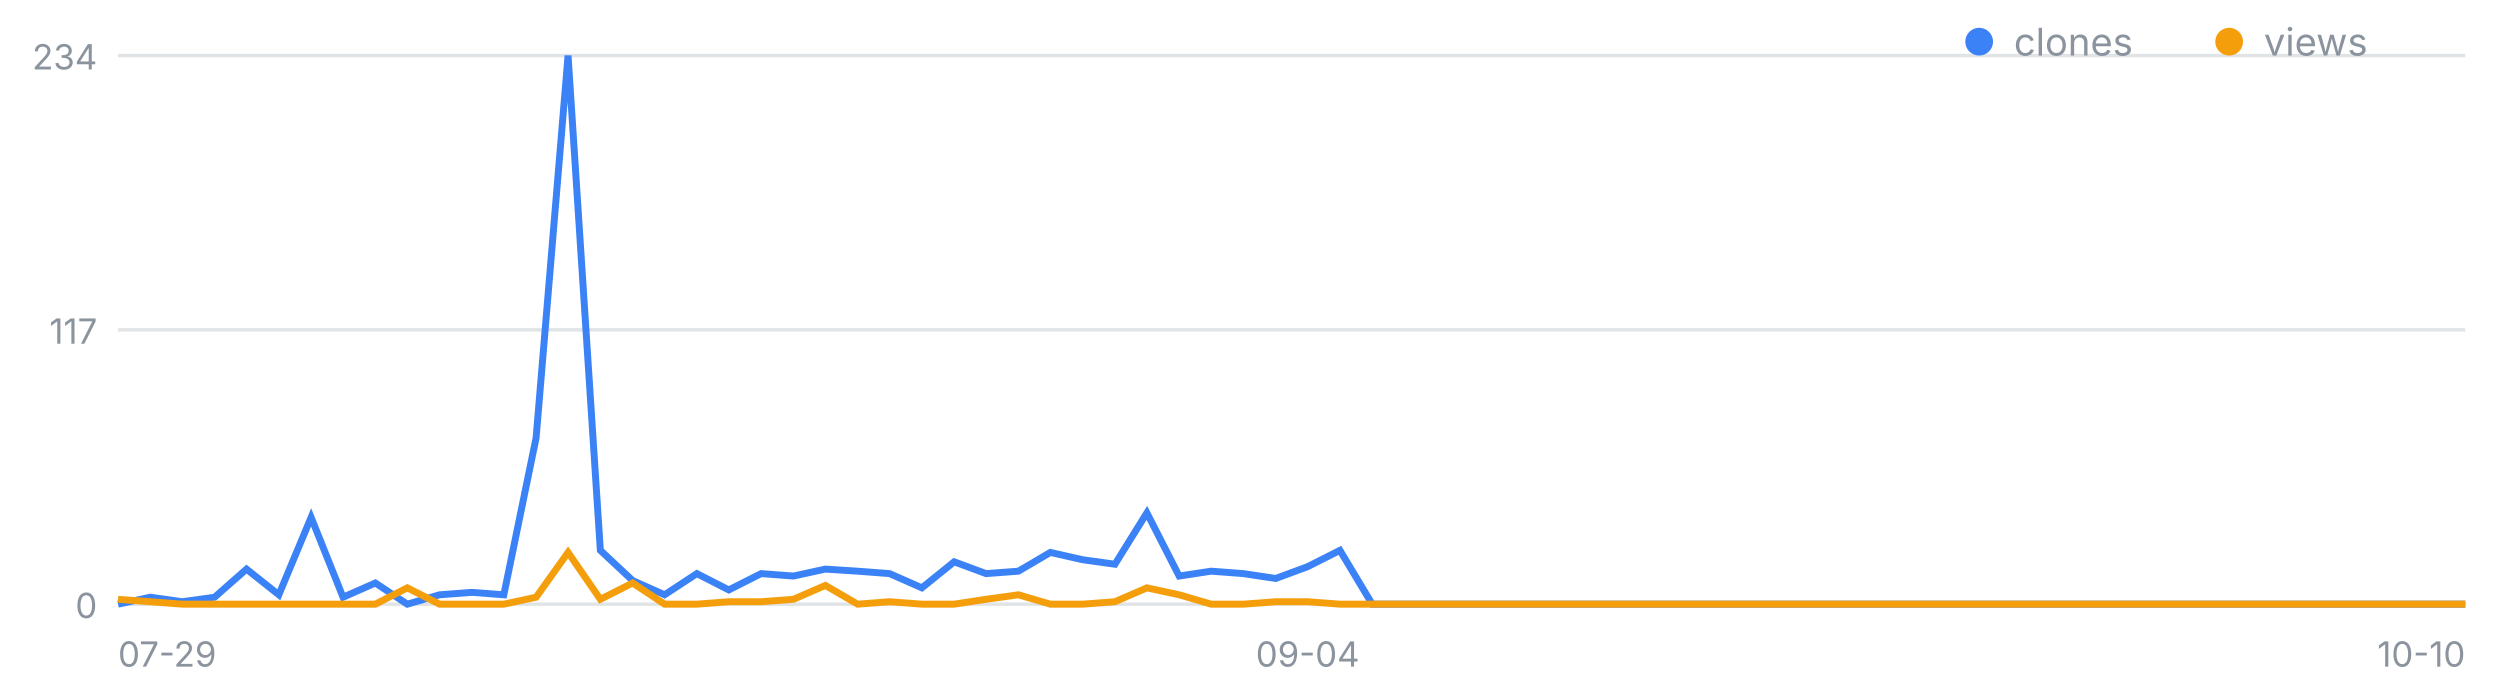
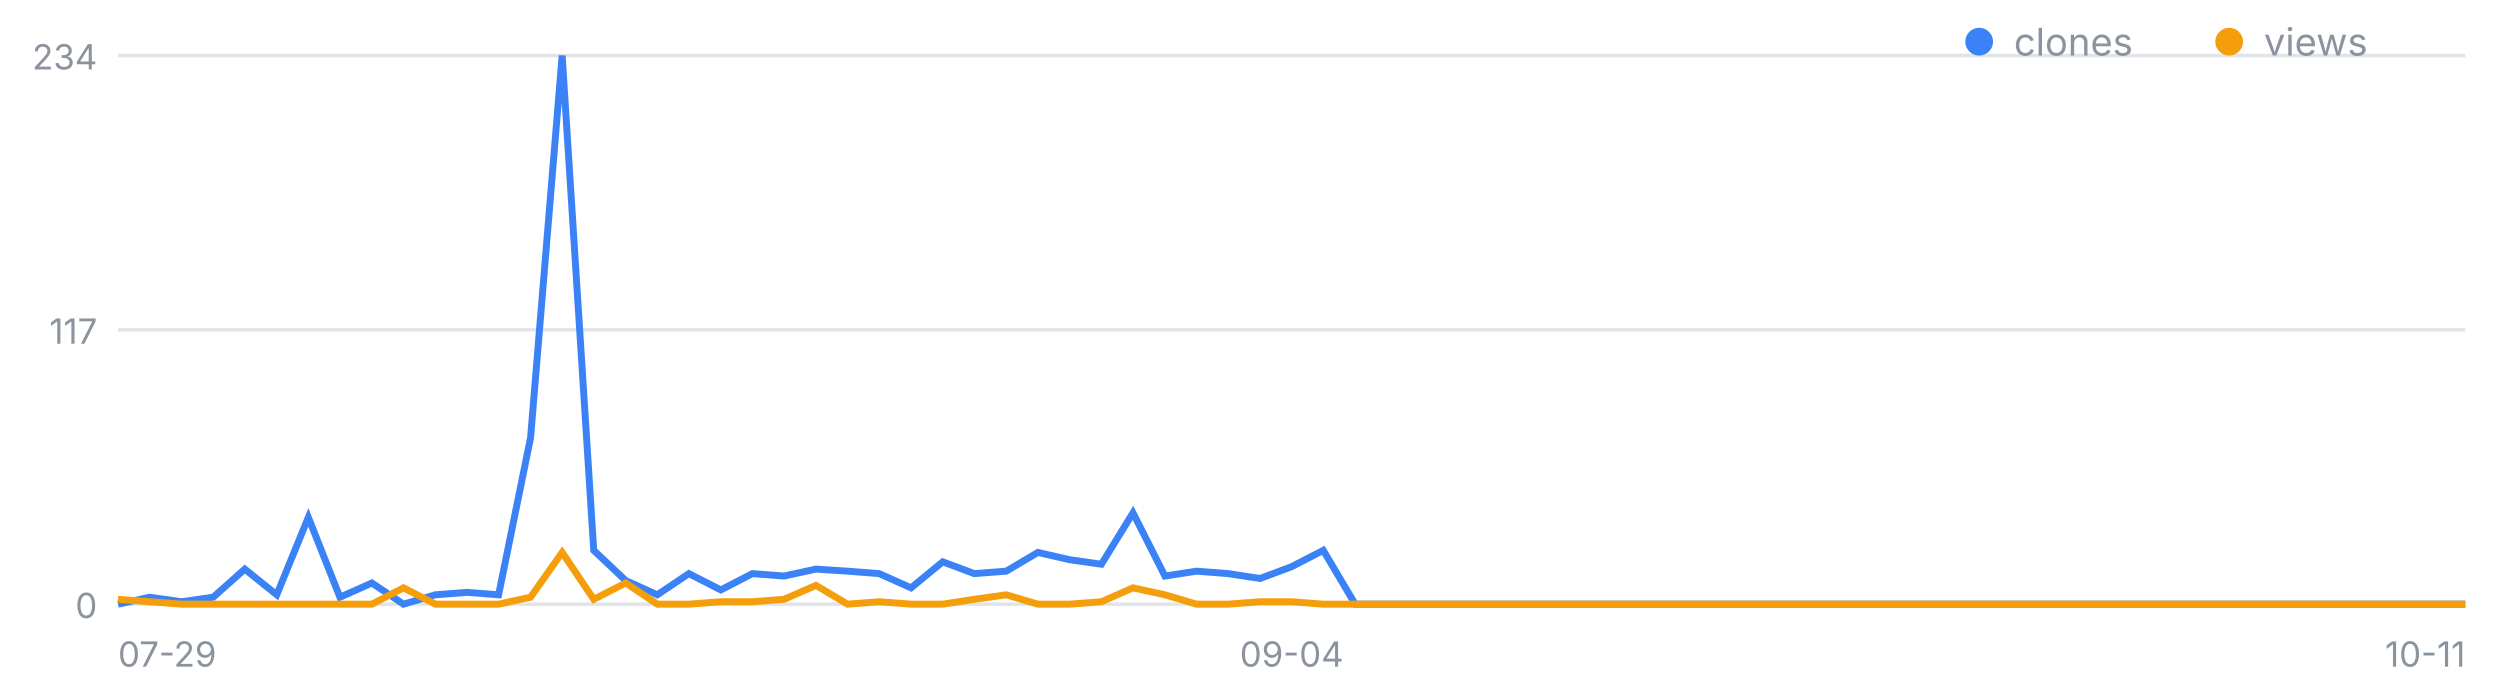
<svg xmlns="http://www.w3.org/2000/svg" width="720" height="200" viewBox="0 0 720 200" font-family="-apple-system,Segoe UI,sans-serif" role="img" aria-label="일별 클론·조회 추이">
  <line x1="34" y1="174.0" x2="710" y2="174.0" stroke="#8b949e" stroke-opacity=".25" />
  <text x="28" y="178.0" font-size="10" fill="#8b949e" text-anchor="end">0</text>
  <line x1="34" y1="95.0" x2="710" y2="95.0" stroke="#8b949e" stroke-opacity=".25" />
  <text x="28" y="99.0" font-size="10" fill="#8b949e" text-anchor="end">117</text>
  <line x1="34" y1="16.0" x2="710" y2="16.0" stroke="#8b949e" stroke-opacity=".25" />
  <text x="28" y="20.0" font-size="10" fill="#8b949e" text-anchor="end">234</text>
  <text x="34.0" y="192" font-size="10" fill="#8b949e" text-anchor="start">07-29</text>
-   <text x="376.6" y="192" font-size="10" fill="#8b949e" text-anchor="middle">09-04</text>
-   <text x="710.0" y="192" font-size="10" fill="#8b949e" text-anchor="end">10-10</text>
-   <polyline fill="none" stroke="#3b82f6" stroke-width="2" points="34.0,174.0 43.3,172.0 52.5,173.3 61.8,172.0 71.0,163.9 80.3,171.3 89.6,149.0 98.8,172.0 108.1,167.9 117.3,174.0 126.6,171.3 135.9,170.6 145.1,171.3 154.4,126.1 163.6,16.0 172.9,158.5 182.2,167.2 191.4,171.3 200.7,165.2 209.9,169.9 219.2,165.2 228.5,165.9 237.7,163.9 247.0,164.5 256.2,165.2 265.5,169.3 274.8,161.8 284.0,165.2 293.3,164.5 302.5,159.1 311.8,161.2 321.1,162.5 330.3,147.7 339.6,165.9 348.8,164.5 358.1,165.2 367.4,166.6 376.6,163.2 385.9,158.5 395.2,174.0 404.4,174.0 413.7,174.0 422.9,174.0 432.2,174.0 441.5,174.0 450.7,174.0 460.0,174.0 469.2,174.0 478.5,174.0 487.8,174.0 497.0,174.0 506.3,174.0 515.5,174.0 524.8,174.0 534.1,174.0 543.3,174.0 552.6,174.0 561.8,174.0 571.1,174.0 580.4,174.0 589.6,174.0 598.9,174.0 608.1,174.0 617.4,174.0 626.7,174.0 635.9,174.0 645.2,174.0 654.4,174.0 663.7,174.0 673.0,174.0 682.2,174.0 691.5,174.0 700.7,174.0 710.0,174.0" />
-   <polyline fill="none" stroke="#f59e0b" stroke-width="2" points="34.0,172.6 43.3,173.3 52.5,174.0 61.8,174.0 71.0,174.0 80.3,174.0 89.6,174.0 98.8,174.0 108.1,174.0 117.3,169.3 126.6,174.0 135.9,174.0 145.1,174.0 154.4,172.0 163.6,159.1 172.9,172.6 182.2,167.9 191.4,174.0 200.7,174.0 209.9,173.3 219.2,173.3 228.5,172.6 237.7,168.6 247.0,174.0 256.2,173.3 265.5,174.0 274.8,174.0 284.0,172.6 293.3,171.3 302.5,174.0 311.8,174.0 321.1,173.3 330.3,169.3 339.6,171.3 348.8,174.0 358.1,174.0 367.4,173.3 376.6,173.3 385.9,174.0 395.2,174.0 404.4,174.0 413.7,174.0 422.9,174.0 432.2,174.0 441.5,174.0 450.7,174.0 460.0,174.0 469.2,174.0 478.5,174.0 487.8,174.0 497.0,174.0 506.3,174.0 515.5,174.0 524.8,174.0 534.1,174.0 543.3,174.0 552.6,174.0 561.8,174.0 571.1,174.0 580.4,174.0 589.6,174.0 598.9,174.0 608.1,174.0 617.4,174.0 626.7,174.0 635.9,174.0 645.2,174.0 654.4,174.0 663.7,174.0 673.0,174.0 682.2,174.0 691.5,174.0 700.7,174.0 710.0,174.0" />
+   <text x="372.0" y="192" font-size="10" fill="#8b949e" text-anchor="middle">09-04</text>
+   <text x="710.0" y="192" font-size="10" fill="#8b949e" text-anchor="end">10-11</text>
+   <polyline fill="none" stroke="#3b82f6" stroke-width="2" points="34.0,174.0 43.1,172.0 52.3,173.3 61.4,172.0 70.5,163.9 79.7,171.3 88.8,149.0 97.9,172.0 107.1,167.9 116.2,174.0 125.4,171.3 134.5,170.6 143.6,171.3 152.8,126.1 161.9,16.0 171.0,158.5 180.2,167.2 189.3,171.3 198.4,165.2 207.6,169.9 216.7,165.2 225.8,165.9 235.0,163.9 244.1,164.5 253.2,165.2 262.4,169.3 271.5,161.8 280.6,165.2 289.8,164.5 298.9,159.1 308.1,161.2 317.2,162.5 326.3,147.7 335.5,165.9 344.6,164.5 353.7,165.2 362.9,166.6 372.0,163.2 381.1,158.5 390.3,174.0 399.4,174.0 408.5,174.0 417.7,174.0 426.8,174.0 435.9,174.0 445.1,174.0 454.2,174.0 463.4,174.0 472.5,174.0 481.6,174.0 490.8,174.0 499.9,174.0 509.0,174.0 518.2,174.0 527.3,174.0 536.4,174.0 545.6,174.0 554.7,174.0 563.8,174.0 573.0,174.0 582.1,174.0 591.2,174.0 600.4,174.0 609.5,174.0 618.6,174.0 627.8,174.0 636.9,174.0 646.1,174.0 655.2,174.0 664.3,174.0 673.5,174.0 682.6,174.0 691.7,174.0 700.9,174.0 710.0,174.0" />
+   <polyline fill="none" stroke="#f59e0b" stroke-width="2" points="34.0,172.6 43.1,173.3 52.3,174.0 61.4,174.0 70.5,174.0 79.7,174.0 88.8,174.0 97.9,174.0 107.1,174.0 116.2,169.3 125.4,174.0 134.5,174.0 143.6,174.0 152.8,172.0 161.9,159.1 171.0,172.6 180.2,167.9 189.3,174.0 198.4,174.0 207.6,173.3 216.7,173.3 225.8,172.6 235.0,168.6 244.1,174.0 253.2,173.3 262.4,174.0 271.5,174.0 280.6,172.6 289.8,171.3 298.9,174.0 308.1,174.0 317.2,173.3 326.3,169.3 335.5,171.3 344.6,174.0 353.7,174.0 362.9,173.3 372.0,173.3 381.1,174.0 390.3,174.0 399.4,174.0 408.5,174.0 417.7,174.0 426.8,174.0 435.9,174.0 445.1,174.0 454.2,174.0 463.4,174.0 472.5,174.0 481.6,174.0 490.8,174.0 499.9,174.0 509.0,174.0 518.2,174.0 527.3,174.0 536.4,174.0 545.6,174.0 554.7,174.0 563.8,174.0 573.0,174.0 582.1,174.0 591.2,174.0 600.4,174.0 609.5,174.0 618.6,174.0 627.8,174.0 636.9,174.0 646.1,174.0 655.2,174.0 664.3,174.0 673.5,174.0 682.6,174.0 691.7,174.0 700.9,174.0 710.0,174.0" />
  <circle cx="570" cy="12" r="4" fill="#3b82f6" />
  <text x="580" y="16" font-size="11" fill="#8b949e">clones</text>
  <circle cx="642" cy="12" r="4" fill="#f59e0b" />
  <text x="652" y="16" font-size="11" fill="#8b949e">views</text>
</svg>
